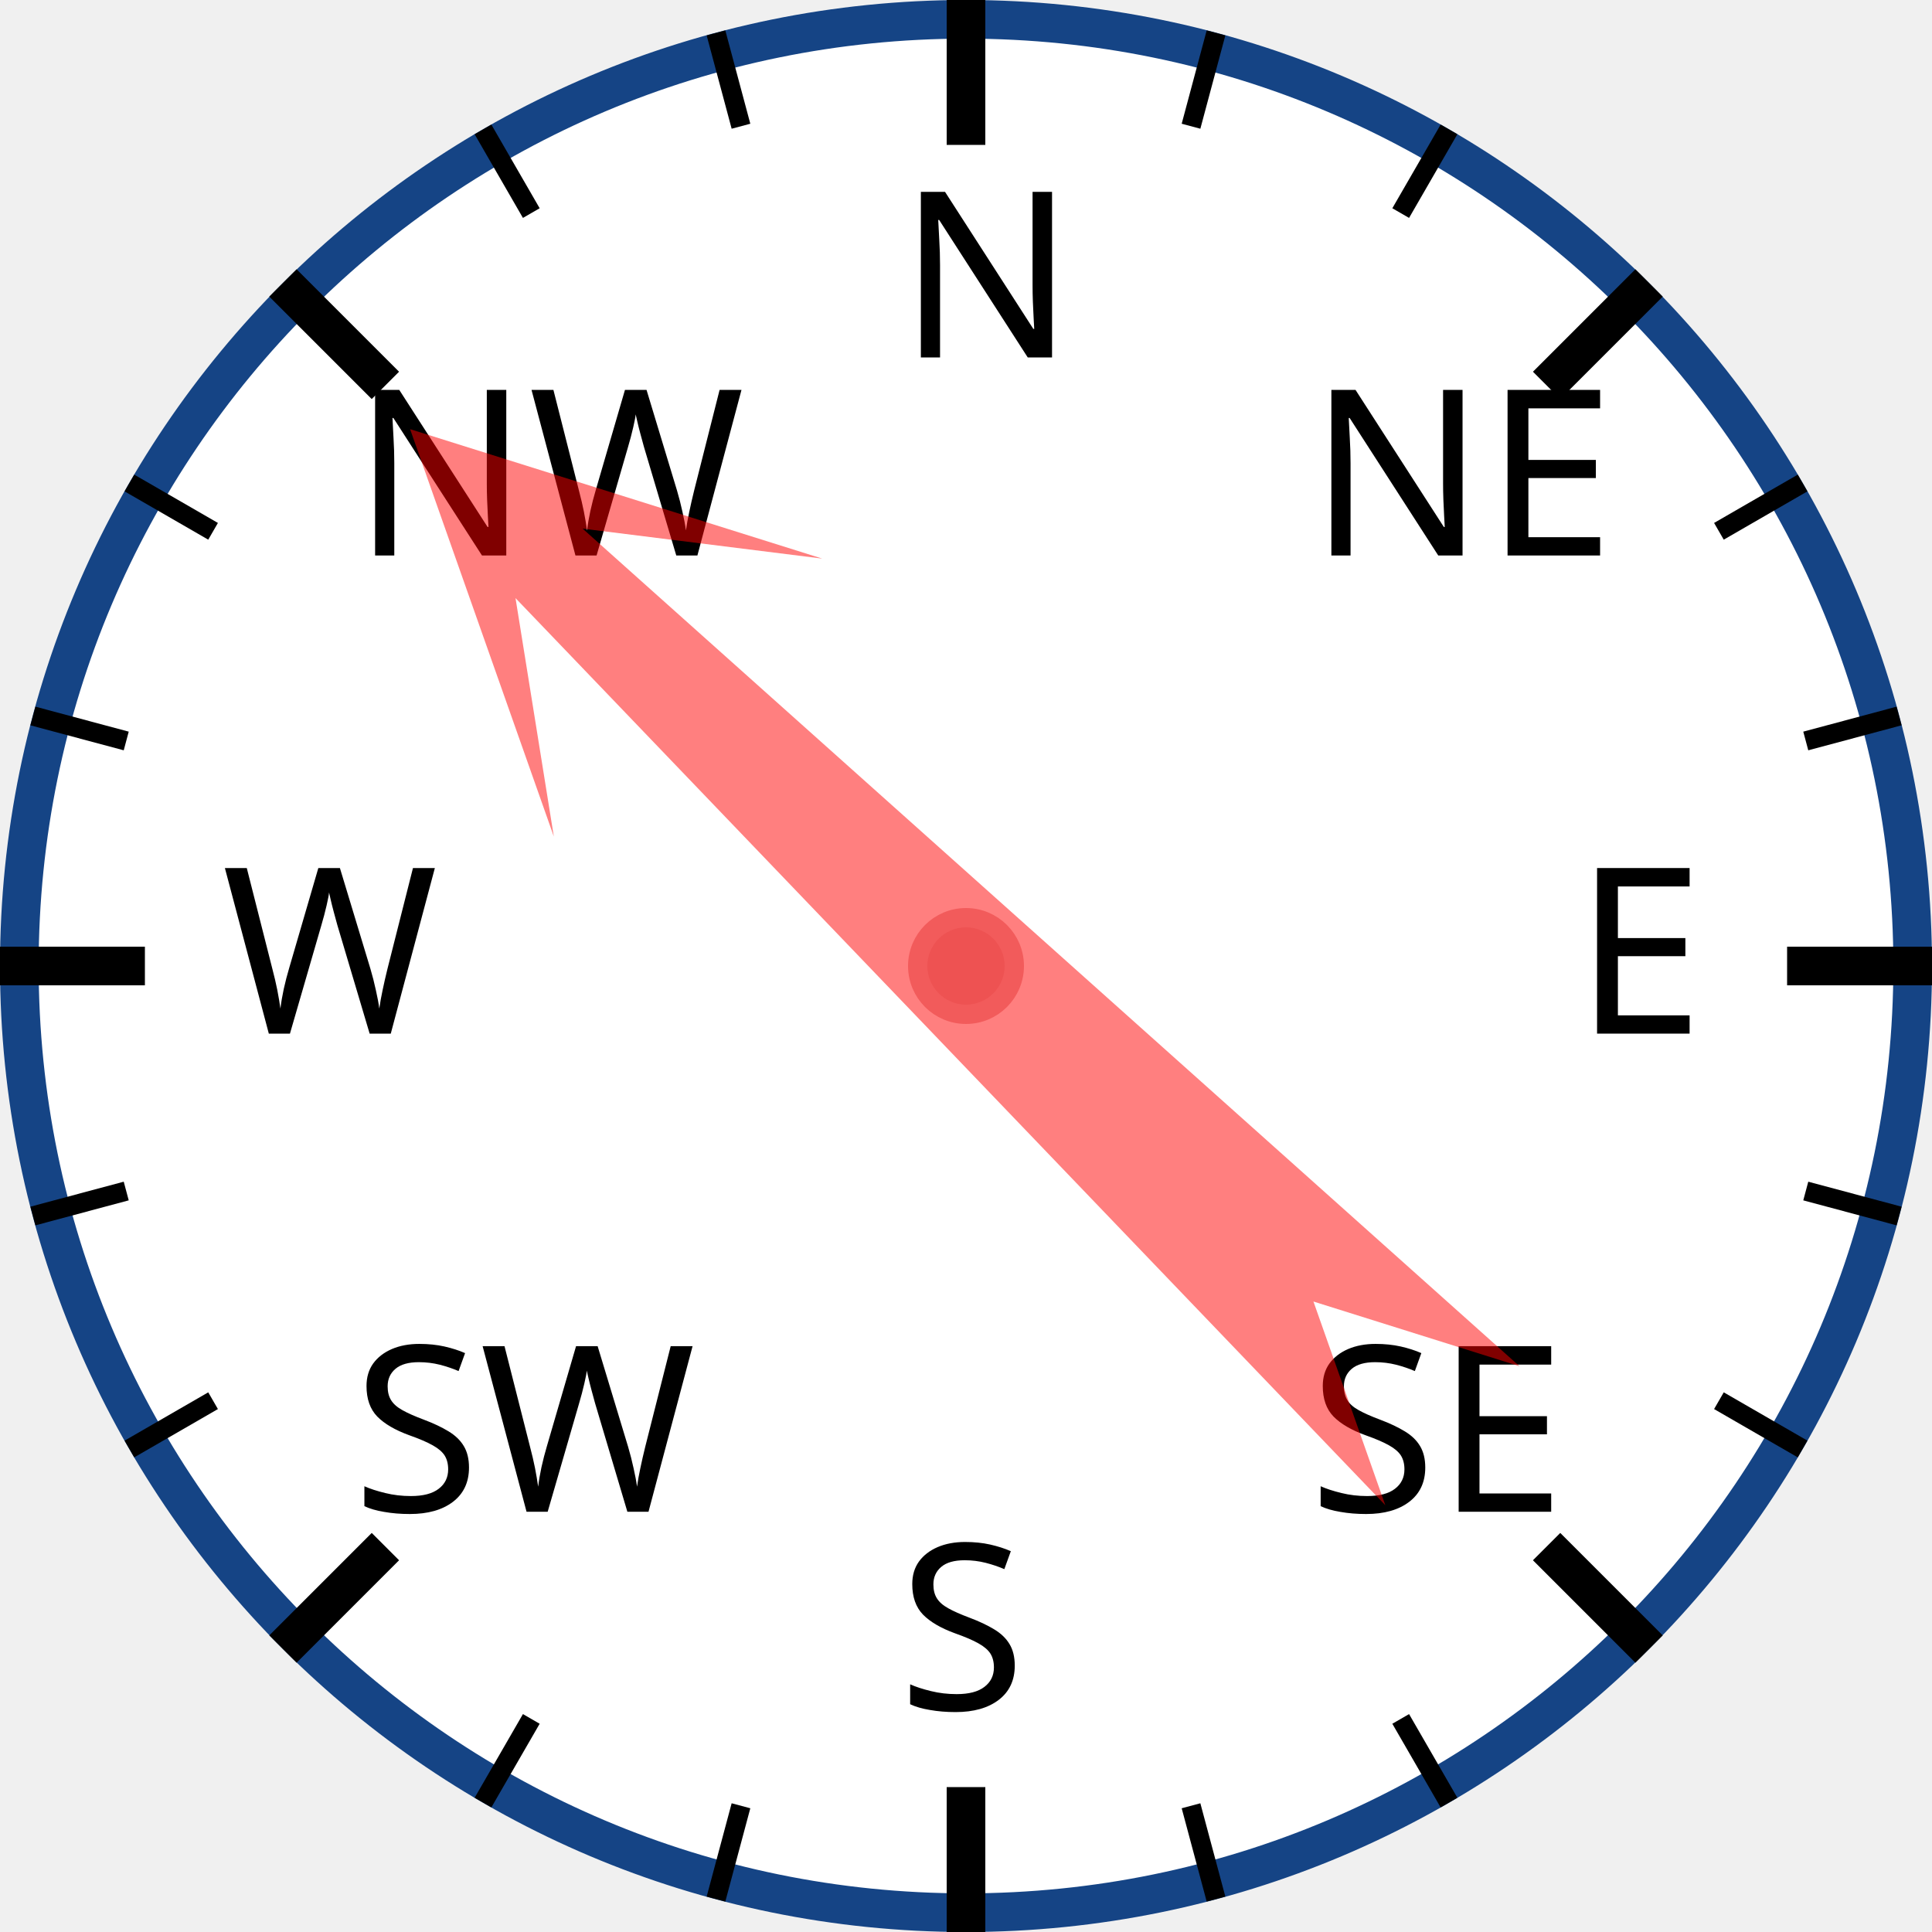
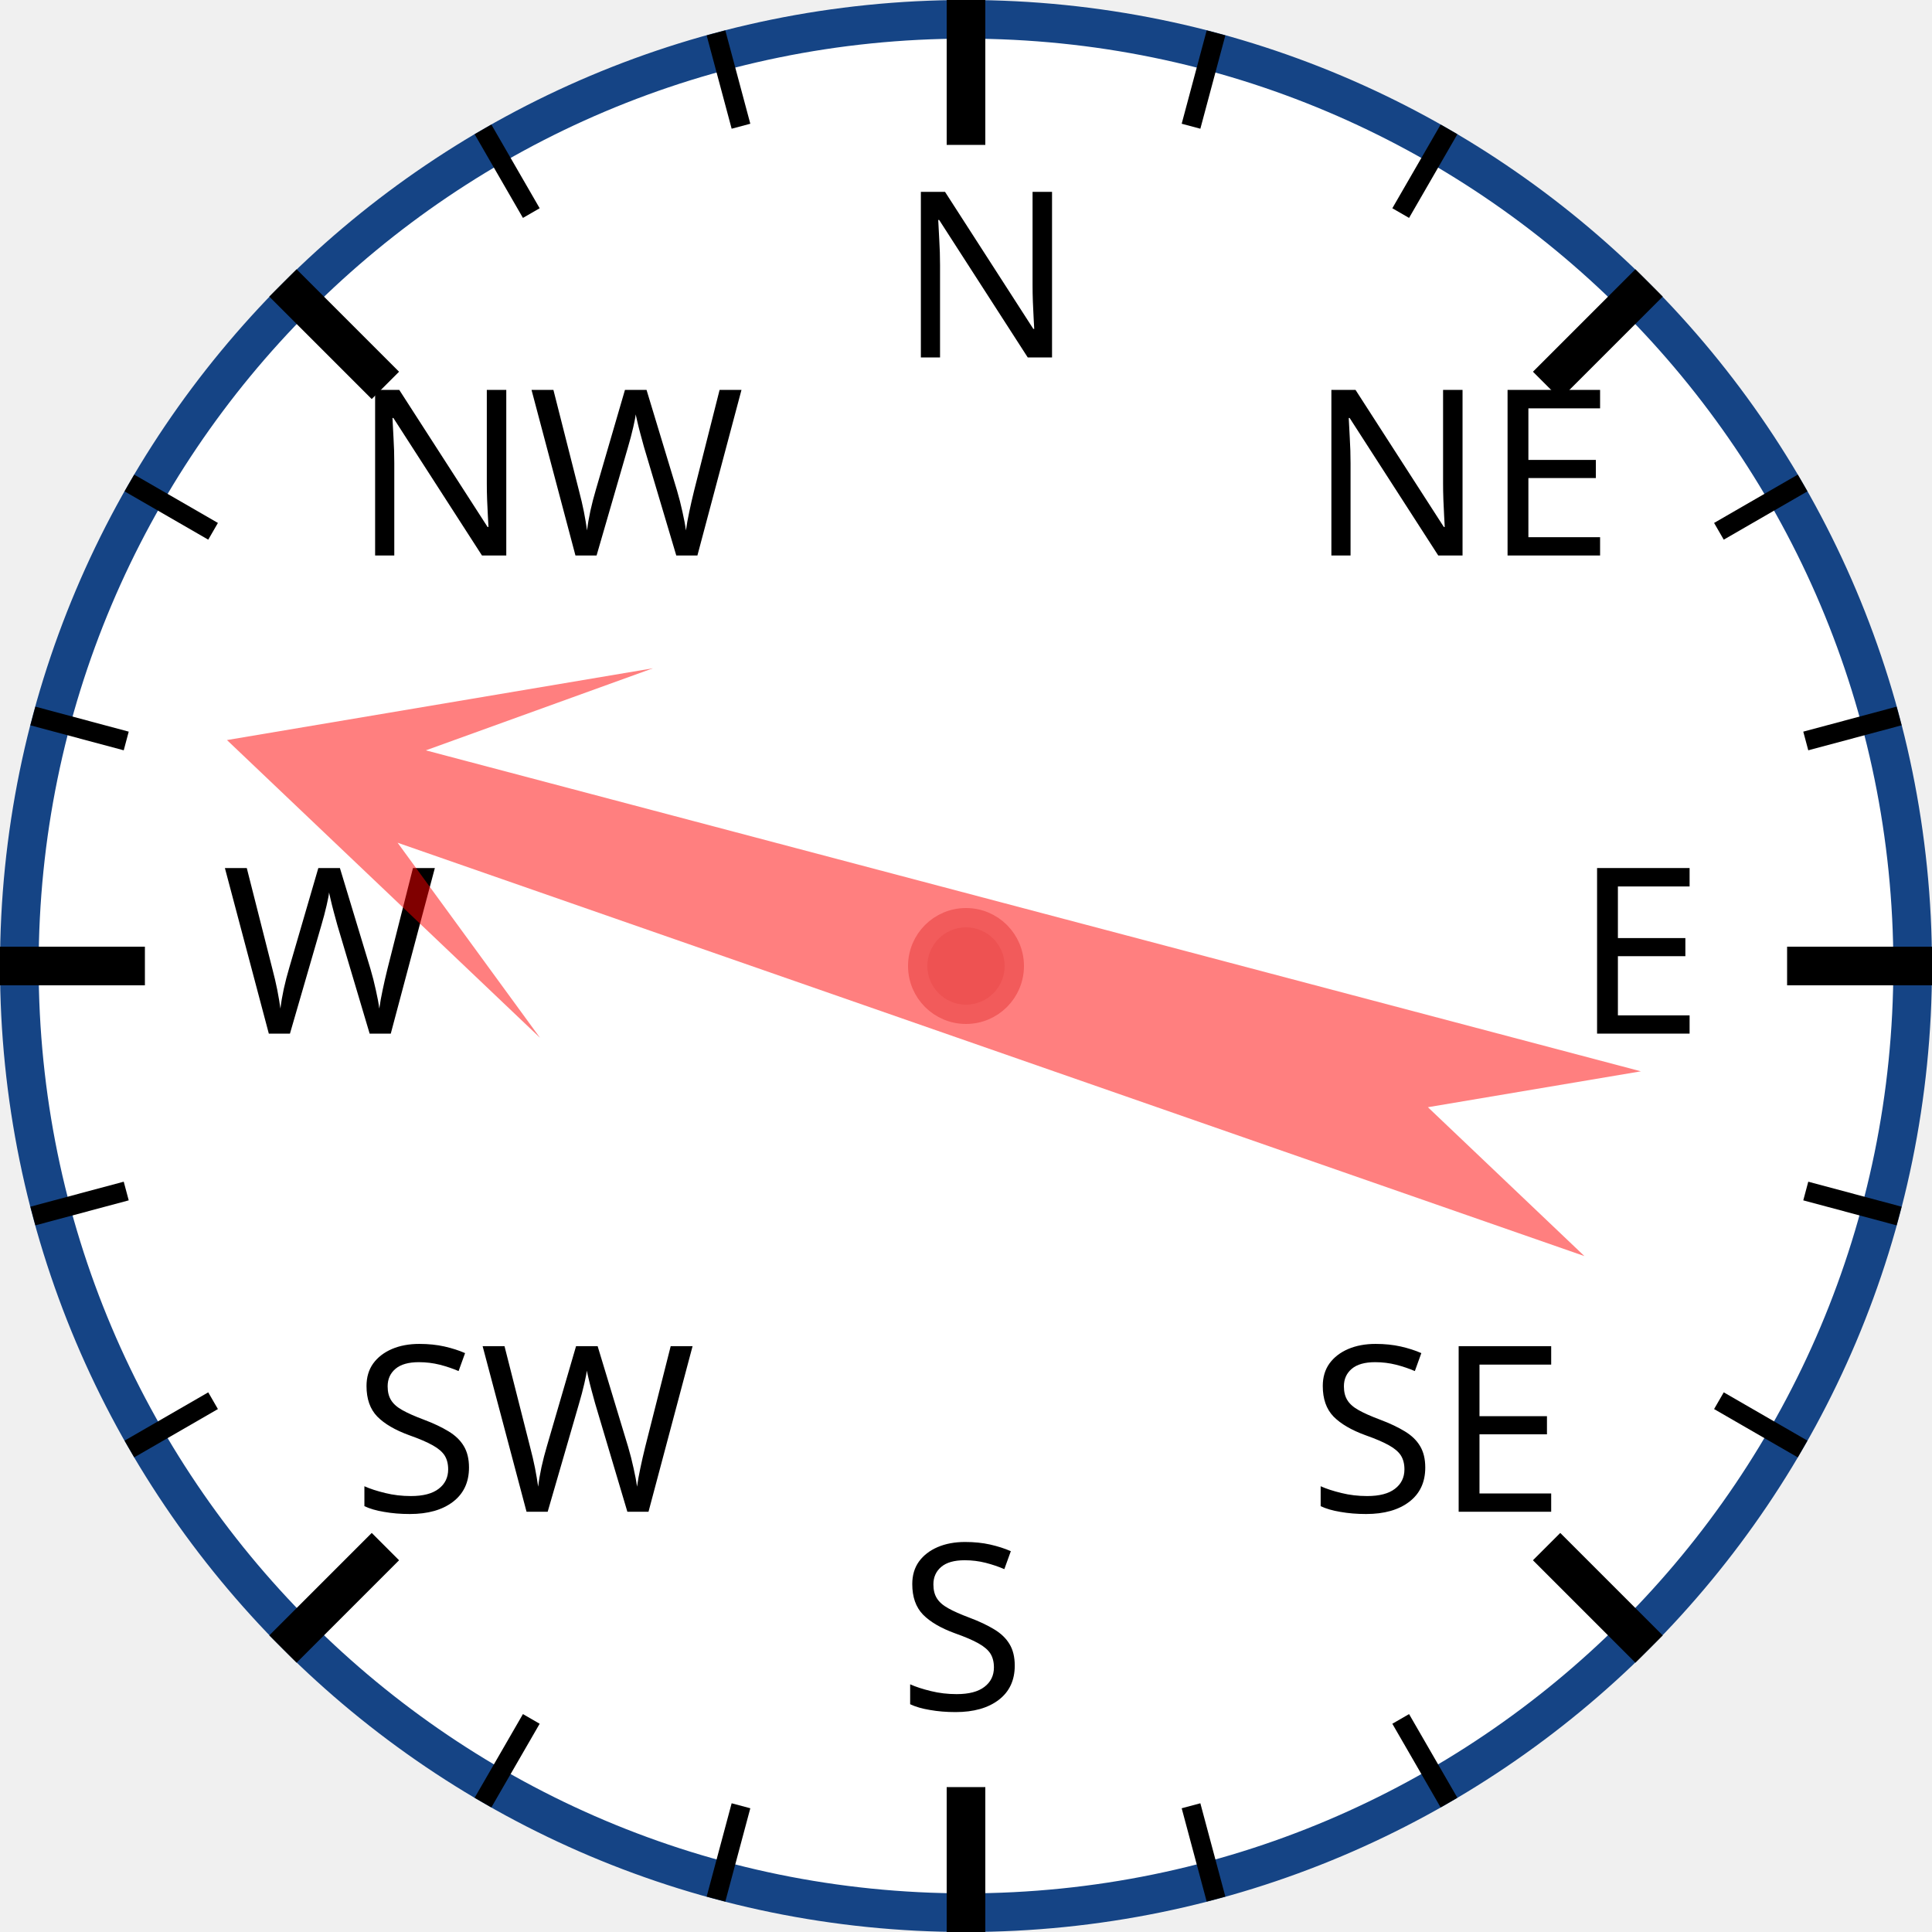
<svg xmlns="http://www.w3.org/2000/svg" width="120px" height="120px" viewBox="0 0 200 200">
  <circle cx="100" cy="100" r="98" style="fill: white; stroke: #154485; stroke-width: 4;" />
  <text x="93.0" y="37.0" style="font-family: sans-serif; font-size: 18pt;">N</text>
  <line x1="100.0" y1="0.0" x2="100.0" y2="15.0" style="stroke: black; stroke-width: 4;" />
  <line x1="74.118" y1="3.407" x2="76.706" y2="13.067" style="stroke: black; stroke-width: 2;" />
  <line x1="50" y1="13.397" x2="55" y2="22.058" style="stroke: black; stroke-width: 2;" />
  <text x="36.503" y="57.503" style="font-family: sans-serif; font-size: 18pt;">NW</text>
  <line x1="29.289" y1="29.289" x2="39.896" y2="39.896" style="stroke: black; stroke-width: 4;" />
  <line x1="13.397" y1="50" x2="22.058" y2="55" style="stroke: black; stroke-width: 2;" />
  <line x1="3.407" y1="74.118" x2="13.067" y2="76.706" style="stroke: black; stroke-width: 2;" />
  <text x="23.0" y="107.0" style="font-family: sans-serif; font-size: 18pt;">W</text>
  <line x1="0.0" y1="100.0" x2="15.0" y2="100.0" style="stroke: black; stroke-width: 4;" />
  <line x1="3.407" y1="125.882" x2="13.067" y2="123.294" style="stroke: black; stroke-width: 2;" />
  <line x1="13.397" y1="150" x2="22.058" y2="145" style="stroke: black; stroke-width: 2;" />
  <text x="36.503" y="156.497" style="font-family: sans-serif; font-size: 18pt;">SW</text>
  <line x1="29.289" y1="170.711" x2="39.896" y2="160.104" style="stroke: black; stroke-width: 4;" />
  <line x1="50" y1="186.603" x2="55" y2="177.942" style="stroke: black; stroke-width: 2;" />
  <line x1="74.118" y1="196.593" x2="76.706" y2="186.933" style="stroke: black; stroke-width: 2;" />
  <text x="93" y="177.0" style="font-family: sans-serif; font-size: 18pt;">S</text>
  <line x1="100" y1="200.0" x2="100" y2="185.0" style="stroke: black; stroke-width: 4;" />
  <line x1="125.882" y1="196.593" x2="123.294" y2="186.933" style="stroke: black; stroke-width: 2;" />
  <line x1="150.0" y1="186.603" x2="145.0" y2="177.942" style="stroke: black; stroke-width: 2;" />
  <text x="135.497" y="156.497" style="font-family: sans-serif; font-size: 18pt;">SE</text>
  <line x1="170.711" y1="170.711" x2="160.104" y2="160.104" style="stroke: black; stroke-width: 4;" />
  <line x1="186.603" y1="150" x2="177.942" y2="145" style="stroke: black; stroke-width: 2;" />
  <line x1="196.593" y1="125.882" x2="186.933" y2="123.294" style="stroke: black; stroke-width: 2;" />
  <text x="163.0" y="107" style="font-family: sans-serif; font-size: 18pt;">E</text>
  <line x1="200.0" y1="100" x2="185.0" y2="100" style="stroke: black; stroke-width: 4;" />
  <line x1="196.593" y1="74.118" x2="186.933" y2="76.706" style="stroke: black; stroke-width: 2;" />
  <line x1="186.603" y1="50" x2="177.942" y2="55" style="stroke: black; stroke-width: 2;" />
  <text x="135.497" y="57.503" style="font-family: sans-serif; font-size: 18pt;">NE</text>
  <line x1="170.711" y1="29.289" x2="160.104" y2="39.896" style="stroke: black; stroke-width: 4;" />
  <line x1="150" y1="13.397" x2="145" y2="22.058" style="stroke: black; stroke-width: 2;" />
  <line x1="125.882" y1="3.407" x2="123.294" y2="13.067" style="stroke: black; stroke-width: 2;" />
-   <polygon points="100 20 120 60 105 40 110 170 100 150 90 170 95 40 80 60" style="fill: red; fill-opacity: 0.5;" transform="rotate(314,100,100)" />
+   <polygon points="100 20 120 60 105 40 110 170 100 150 90 170 95 40 80 60" style="fill: red; fill-opacity: 0.5;" transform="rotate(287,100,100)" />
  <circle cx="100" cy="100" r="5" style="fill: #EE5252; stroke: #F25B5B; stroke-width: 2;" />
</svg>
